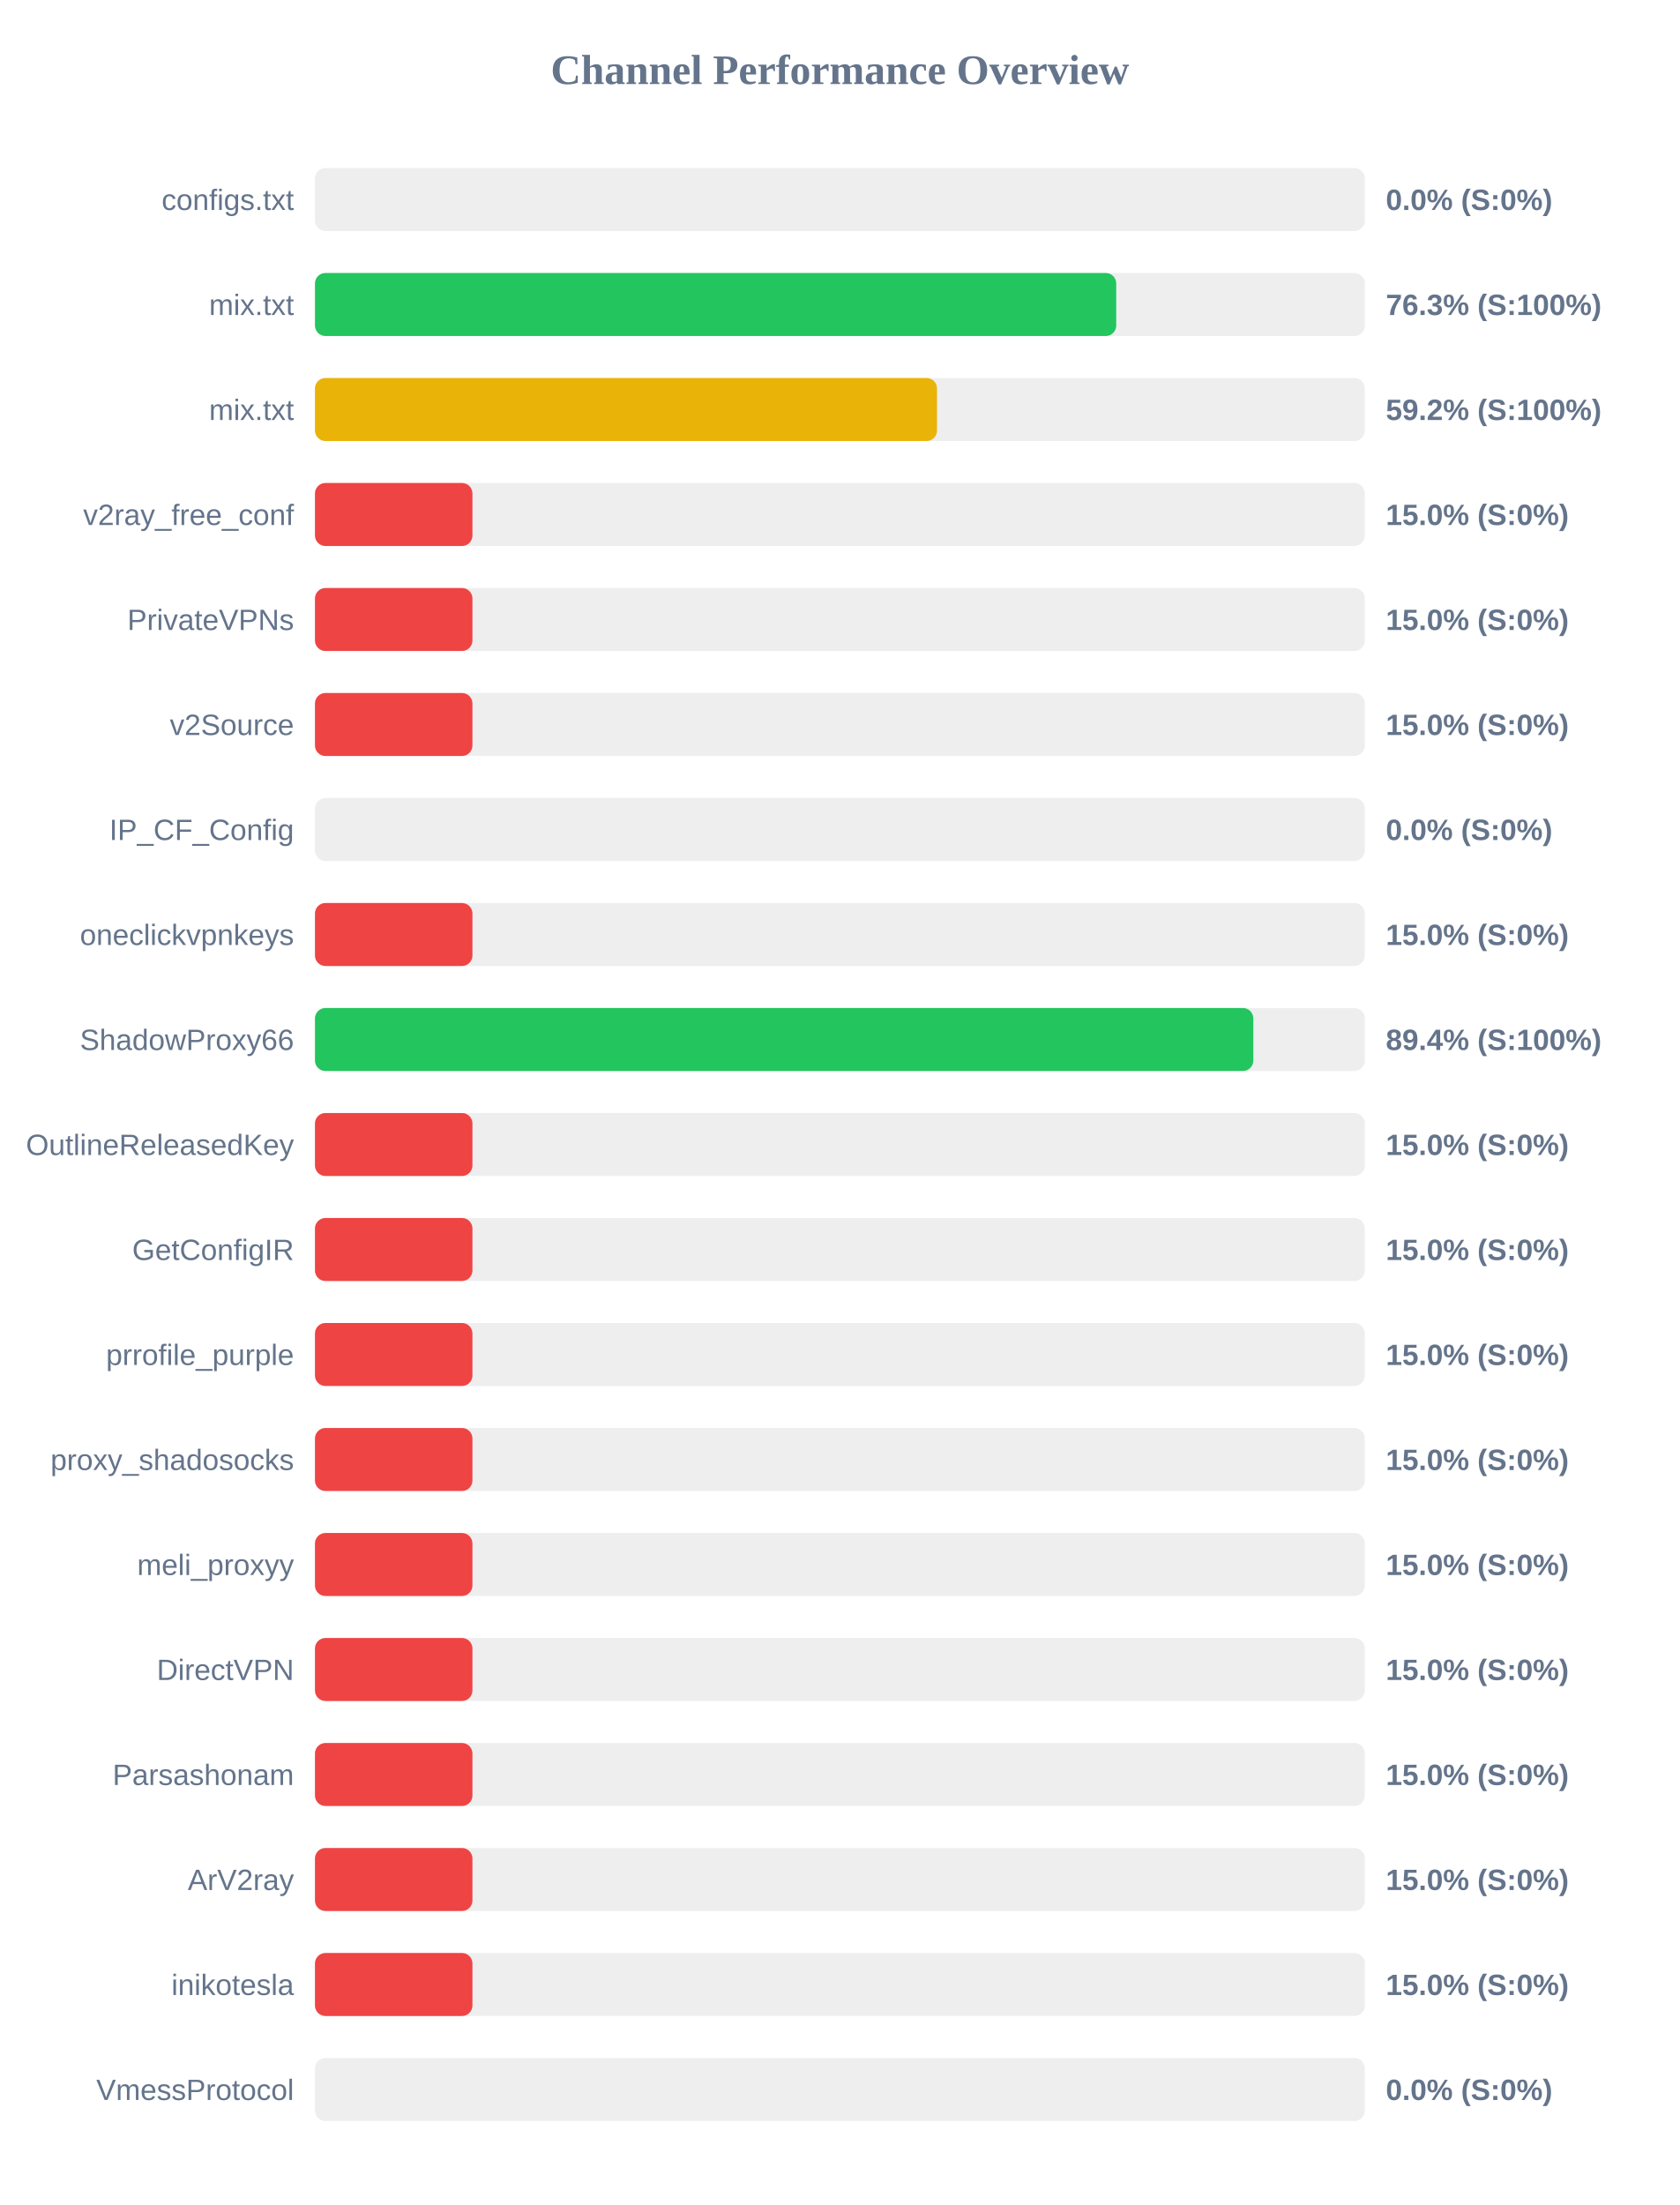
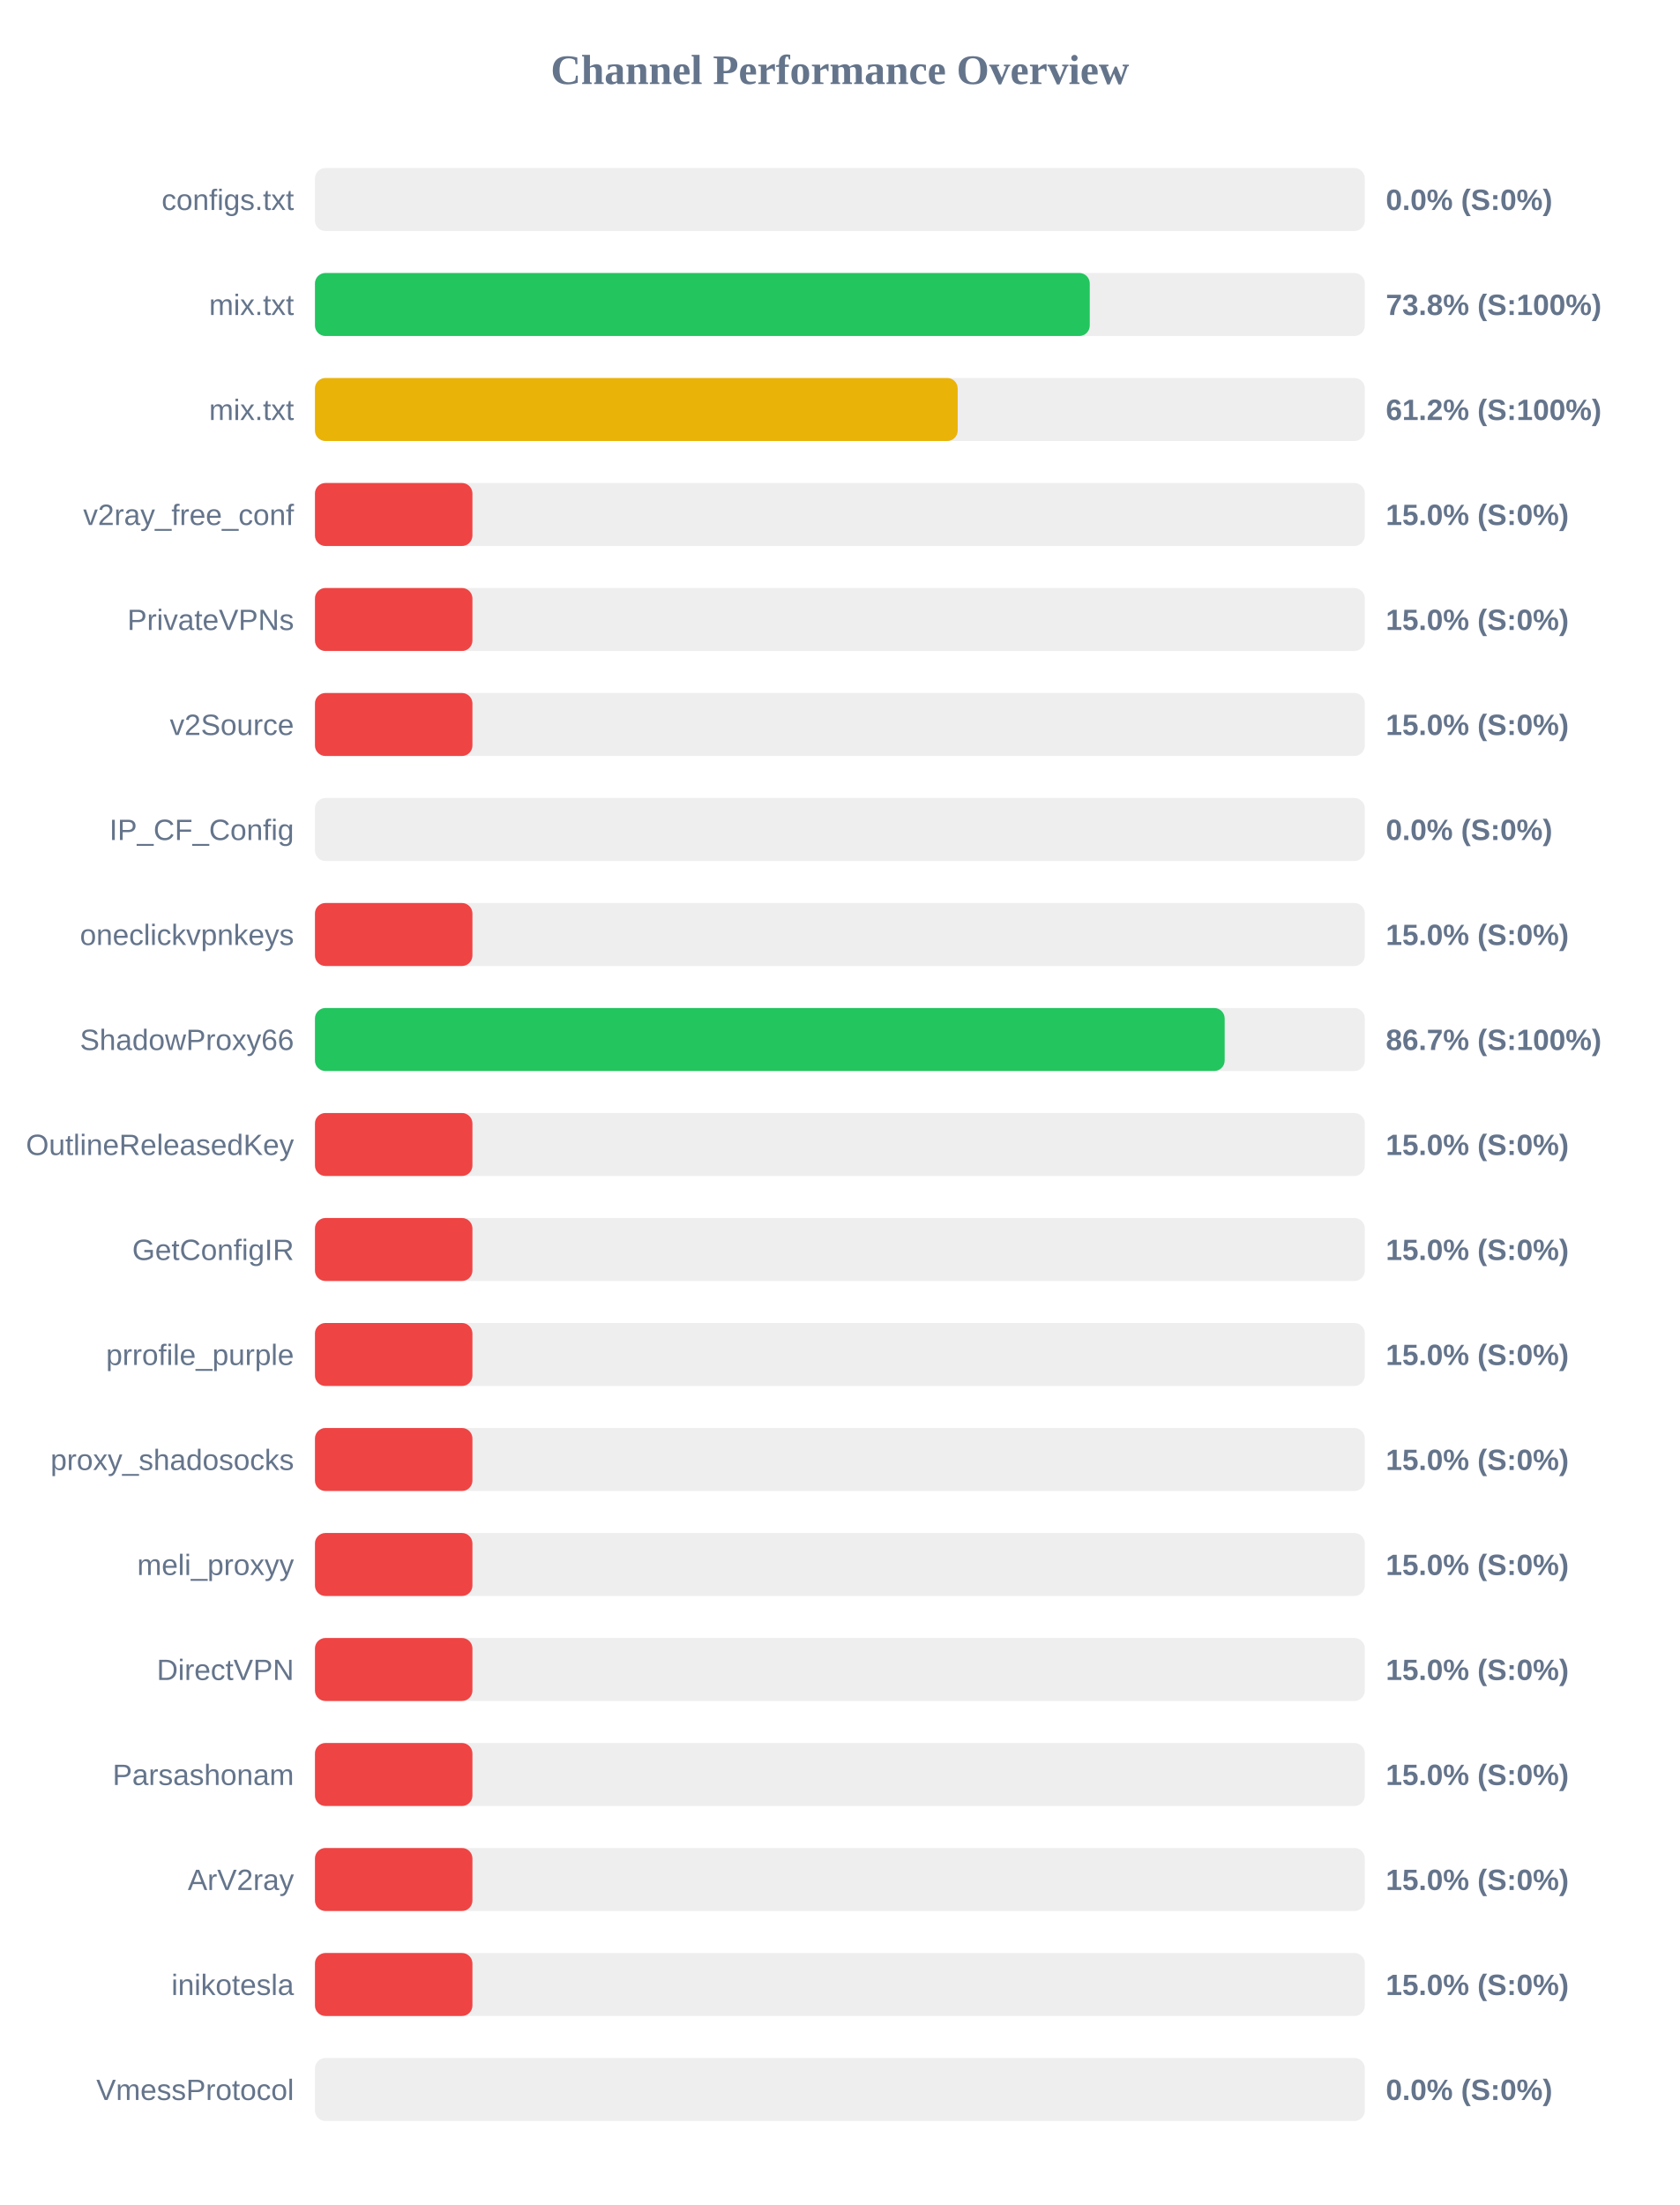
<svg xmlns="http://www.w3.org/2000/svg" width="800" height="1050" version="1.1">
  <style>
        .row { font: 14px Arial; fill: #64748b; }
        .score { font: bold 14px Arial; fill: #64748b; }
    </style>
  <text x="400" y="40" text-anchor="middle" font-size="20px" font-weight="bold" fill="#64748b">Channel Performance Overview</text>
  <rect x="150" y="80" width="500" height="30" fill="#eee" rx="5" />
  <rect x="150" y="80" width="0.0" height="30" fill="#ef4444" rx="5" />
  <text x="140" y="100" text-anchor="end" class="row">configs.txt</text>
  <text x="660" y="100" text-anchor="start" class="score">0.0% (S:0%)</text>
  <rect x="150" y="130" width="500" height="30" fill="#eee" rx="5" />
-   <rect x="150" y="130" width="381.6" height="30" fill="#22c55e" rx="5" />
+   <rect x="150" y="130" width="369.0" height="30" fill="#22c55e" rx="5" />
  <text x="140" y="150" text-anchor="end" class="row">mix.txt</text>
-   <text x="660" y="150" text-anchor="start" class="score">76.3% (S:100%)</text>
+   <text x="660" y="150" text-anchor="start" class="score">73.8% (S:100%)</text>
  <rect x="150" y="180" width="500" height="30" fill="#eee" rx="5" />
-   <rect x="150" y="180" width="296.25" height="30" fill="#eab308" rx="5" />
+   <rect x="150" y="180" width="306.1" height="30" fill="#eab308" rx="5" />
  <text x="140" y="200" text-anchor="end" class="row">mix.txt</text>
-   <text x="660" y="200" text-anchor="start" class="score">59.2% (S:100%)</text>
+   <text x="660" y="200" text-anchor="start" class="score">61.2% (S:100%)</text>
  <rect x="150" y="230" width="500" height="30" fill="#eee" rx="5" />
  <rect x="150" y="230" width="75.0" height="30" fill="#ef4444" rx="5" />
  <text x="140" y="250" text-anchor="end" class="row">v2ray_free_conf</text>
  <text x="660" y="250" text-anchor="start" class="score">15.0% (S:0%)</text>
  <rect x="150" y="280" width="500" height="30" fill="#eee" rx="5" />
  <rect x="150" y="280" width="75.0" height="30" fill="#ef4444" rx="5" />
  <text x="140" y="300" text-anchor="end" class="row">PrivateVPNs</text>
  <text x="660" y="300" text-anchor="start" class="score">15.0% (S:0%)</text>
  <rect x="150" y="330" width="500" height="30" fill="#eee" rx="5" />
  <rect x="150" y="330" width="75.0" height="30" fill="#ef4444" rx="5" />
  <text x="140" y="350" text-anchor="end" class="row">v2Source</text>
  <text x="660" y="350" text-anchor="start" class="score">15.0% (S:0%)</text>
  <rect x="150" y="380" width="500" height="30" fill="#eee" rx="5" />
  <rect x="150" y="380" width="0.0" height="30" fill="#ef4444" rx="5" />
  <text x="140" y="400" text-anchor="end" class="row">IP_CF_Config</text>
  <text x="660" y="400" text-anchor="start" class="score">0.0% (S:0%)</text>
  <rect x="150" y="430" width="500" height="30" fill="#eee" rx="5" />
  <rect x="150" y="430" width="75.0" height="30" fill="#ef4444" rx="5" />
  <text x="140" y="450" text-anchor="end" class="row">oneclickvpnkeys</text>
  <text x="660" y="450" text-anchor="start" class="score">15.0% (S:0%)</text>
  <rect x="150" y="480" width="500" height="30" fill="#eee" rx="5" />
-   <rect x="150" y="480" width="446.9" height="30" fill="#22c55e" rx="5" />
+   <rect x="150" y="480" width="433.25" height="30" fill="#22c55e" rx="5" />
  <text x="140" y="500" text-anchor="end" class="row">ShadowProxy66</text>
-   <text x="660" y="500" text-anchor="start" class="score">89.4% (S:100%)</text>
+   <text x="660" y="500" text-anchor="start" class="score">86.7% (S:100%)</text>
  <rect x="150" y="530" width="500" height="30" fill="#eee" rx="5" />
  <rect x="150" y="530" width="75.0" height="30" fill="#ef4444" rx="5" />
  <text x="140" y="550" text-anchor="end" class="row">OutlineReleasedKey</text>
  <text x="660" y="550" text-anchor="start" class="score">15.0% (S:0%)</text>
  <rect x="150" y="580" width="500" height="30" fill="#eee" rx="5" />
  <rect x="150" y="580" width="75.0" height="30" fill="#ef4444" rx="5" />
  <text x="140" y="600" text-anchor="end" class="row">GetConfigIR</text>
  <text x="660" y="600" text-anchor="start" class="score">15.0% (S:0%)</text>
  <rect x="150" y="630" width="500" height="30" fill="#eee" rx="5" />
  <rect x="150" y="630" width="75.0" height="30" fill="#ef4444" rx="5" />
  <text x="140" y="650" text-anchor="end" class="row">prrofile_purple</text>
  <text x="660" y="650" text-anchor="start" class="score">15.0% (S:0%)</text>
  <rect x="150" y="680" width="500" height="30" fill="#eee" rx="5" />
  <rect x="150" y="680" width="75.0" height="30" fill="#ef4444" rx="5" />
  <text x="140" y="700" text-anchor="end" class="row">proxy_shadosocks</text>
  <text x="660" y="700" text-anchor="start" class="score">15.0% (S:0%)</text>
  <rect x="150" y="730" width="500" height="30" fill="#eee" rx="5" />
  <rect x="150" y="730" width="75.0" height="30" fill="#ef4444" rx="5" />
  <text x="140" y="750" text-anchor="end" class="row">meli_proxyy</text>
  <text x="660" y="750" text-anchor="start" class="score">15.0% (S:0%)</text>
  <rect x="150" y="780" width="500" height="30" fill="#eee" rx="5" />
  <rect x="150" y="780" width="75.0" height="30" fill="#ef4444" rx="5" />
  <text x="140" y="800" text-anchor="end" class="row">DirectVPN</text>
  <text x="660" y="800" text-anchor="start" class="score">15.0% (S:0%)</text>
  <rect x="150" y="830" width="500" height="30" fill="#eee" rx="5" />
  <rect x="150" y="830" width="75.0" height="30" fill="#ef4444" rx="5" />
  <text x="140" y="850" text-anchor="end" class="row">Parsashonam</text>
  <text x="660" y="850" text-anchor="start" class="score">15.0% (S:0%)</text>
  <rect x="150" y="880" width="500" height="30" fill="#eee" rx="5" />
  <rect x="150" y="880" width="75.0" height="30" fill="#ef4444" rx="5" />
  <text x="140" y="900" text-anchor="end" class="row">ArV2ray</text>
  <text x="660" y="900" text-anchor="start" class="score">15.0% (S:0%)</text>
  <rect x="150" y="930" width="500" height="30" fill="#eee" rx="5" />
  <rect x="150" y="930" width="75.0" height="30" fill="#ef4444" rx="5" />
  <text x="140" y="950" text-anchor="end" class="row">inikotesla</text>
  <text x="660" y="950" text-anchor="start" class="score">15.0% (S:0%)</text>
  <rect x="150" y="980" width="500" height="30" fill="#eee" rx="5" />
  <rect x="150" y="980" width="0.0" height="30" fill="#ef4444" rx="5" />
  <text x="140" y="1000" text-anchor="end" class="row">VmessProtocol</text>
  <text x="660" y="1000" text-anchor="start" class="score">0.0% (S:0%)</text>
</svg>
